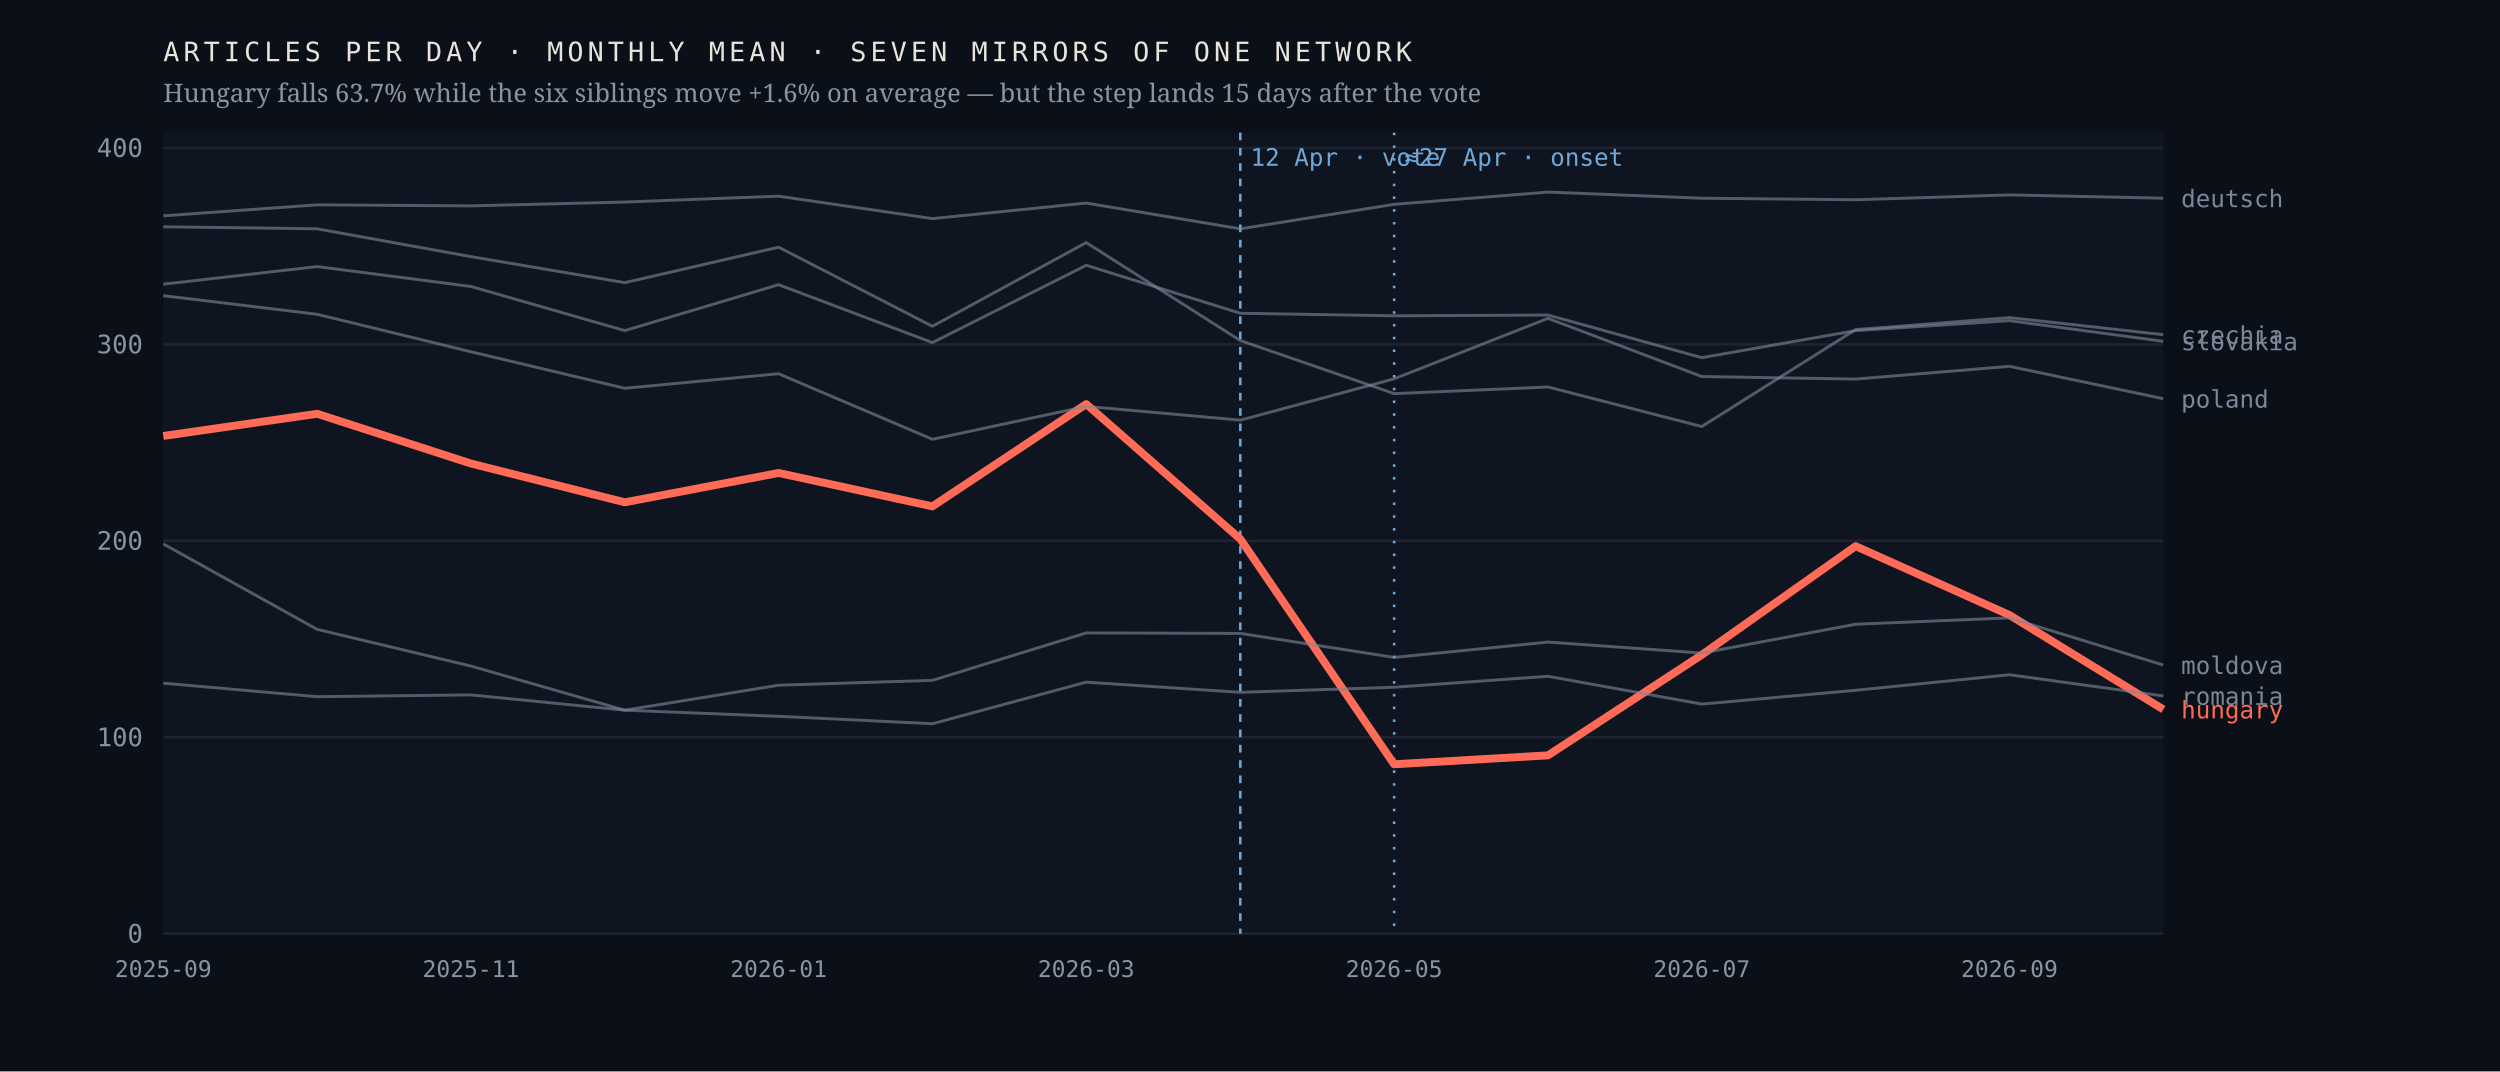
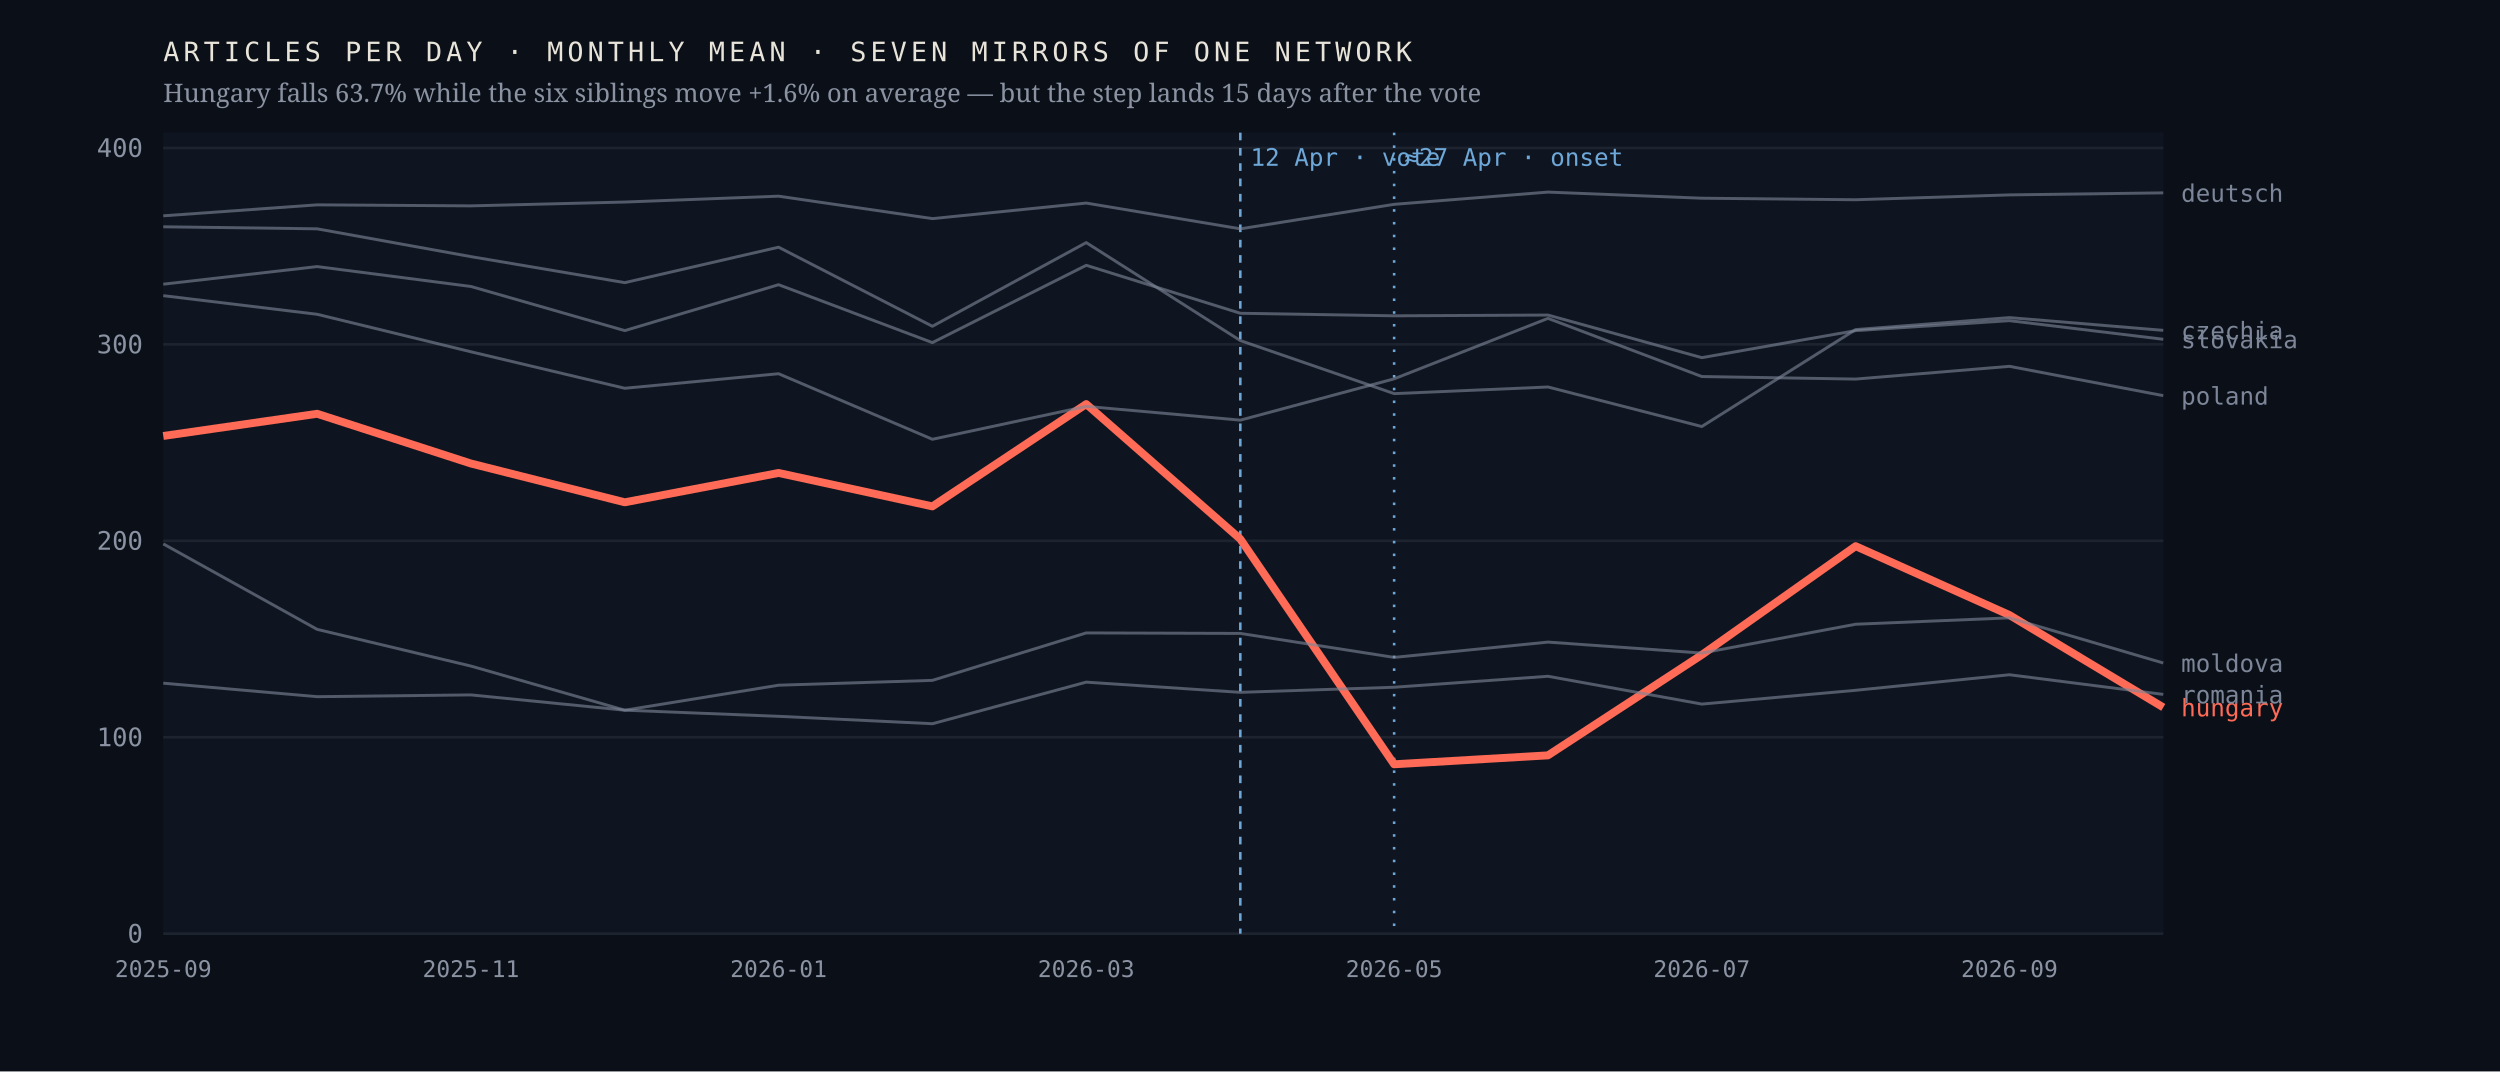
<svg xmlns="http://www.w3.org/2000/svg" viewBox="0 0 980 420" width="980" height="420" role="img" aria-label="Monthly output of seven mirrors of one network; the Hungarian line falls 63.7% after April 2026 while the six others hold roughly flat">
  <rect width="980" height="420" fill="#0b1018" />
  <rect x="64" y="52" width="784" height="314" fill="#0f1520" />
  <line x1="64" y1="366.0" x2="848" y2="366.0" stroke="#1d2430" stroke-width="1" />
  <text x="56.0" y="369.5" font-family="ui-monospace,'IBM Plex Mono',Menlo,monospace" font-size="10" font-weight="400" letter-spacing="0" fill="#8b93a3" text-anchor="end">0</text>
  <line x1="64" y1="289.0" x2="848" y2="289.0" stroke="#1d2430" stroke-width="1" />
  <text x="56.0" y="292.5" font-family="ui-monospace,'IBM Plex Mono',Menlo,monospace" font-size="10" font-weight="400" letter-spacing="0" fill="#8b93a3" text-anchor="end">100</text>
  <line x1="64" y1="212.0" x2="848" y2="212.0" stroke="#1d2430" stroke-width="1" />
  <text x="56.0" y="215.5" font-family="ui-monospace,'IBM Plex Mono',Menlo,monospace" font-size="10" font-weight="400" letter-spacing="0" fill="#8b93a3" text-anchor="end">200</text>
  <line x1="64" y1="135.0" x2="848" y2="135.0" stroke="#1d2430" stroke-width="1" />
  <text x="56.0" y="138.5" font-family="ui-monospace,'IBM Plex Mono',Menlo,monospace" font-size="10" font-weight="400" letter-spacing="0" fill="#8b93a3" text-anchor="end">300</text>
  <line x1="64" y1="58.0" x2="848" y2="58.0" stroke="#1d2430" stroke-width="1" />
  <text x="56.0" y="61.5" font-family="ui-monospace,'IBM Plex Mono',Menlo,monospace" font-size="10" font-weight="400" letter-spacing="0" fill="#8b93a3" text-anchor="end">400</text>
  <line x1="486.2" y1="52" x2="486.2" y2="366" stroke="#6ea8d8" stroke-width="1" stroke-dasharray="3 3" />
  <text x="490.2" y="65.0" font-family="ui-monospace,'IBM Plex Mono',Menlo,monospace" font-size="9.5" font-weight="400" letter-spacing="0" fill="#6ea8d8" text-anchor="start">12 Apr · vote</text>
  <line x1="546.5" y1="52" x2="546.5" y2="366" stroke="#6ea8d8" stroke-width="1" stroke-dasharray="1 4" />
  <text x="550.5" y="65.0" font-family="ui-monospace,'IBM Plex Mono',Menlo,monospace" font-size="9.5" font-weight="400" letter-spacing="0" fill="#6ea8d8" text-anchor="start">≈27 Apr · onset</text>
-   <polyline points="64.0,170.9 124.3,162.2 184.6,181.7 244.9,196.9 305.2,185.4 365.5,198.5 425.8,158.4 486.2,211.3 546.5,299.6 606.8,296.1 667.1,256.7 727.4,214.1 787.7,241.1 848.0,278.1" fill="none" stroke="#ff6b57" stroke-width="3.1" stroke-opacity="1" stroke-linejoin="round" />
-   <text x="855.0" y="281.6" font-family="ui-monospace,'IBM Plex Mono',Menlo,monospace" font-size="9.5" font-weight="500" letter-spacing="0" fill="#ff6b57" text-anchor="start">hungary</text>
-   <polyline points="64.0,88.9 124.3,89.7 184.6,100.6 244.9,110.8 305.2,96.9 365.5,127.9 425.8,95.1 486.2,133.5 546.5,154.3 606.8,151.7 667.1,167.2 727.4,129.2 787.7,124.5 848.0,131.2" fill="none" stroke="#7c8698" stroke-width="1.15" stroke-opacity="0.62" stroke-linejoin="round" />
-   <text x="855.0" y="134.7" font-family="ui-monospace,'IBM Plex Mono',Menlo,monospace" font-size="9.5" font-weight="400" letter-spacing="0" fill="#7c8698" text-anchor="start">czechia</text>
-   <polyline points="64.0,84.6 124.3,80.3 184.6,80.7 244.9,79.2 305.2,76.9 365.5,85.7 425.8,79.6 486.2,89.7 546.5,80.1 606.8,75.3 667.1,77.7 727.4,78.3 787.7,76.4 848.0,77.7" fill="none" stroke="#7c8698" stroke-width="1.15" stroke-opacity="0.62" stroke-linejoin="round" />
-   <text x="855.0" y="81.2" font-family="ui-monospace,'IBM Plex Mono',Menlo,monospace" font-size="9.5" font-weight="400" letter-spacing="0" fill="#7c8698" text-anchor="start">deutsch</text>
-   <polyline points="64.0,213.2 124.3,246.7 184.6,261.1 244.9,278.4 305.2,268.6 365.5,266.7 425.8,248.1 486.2,248.3 546.5,257.7 606.8,251.7 667.1,256.0 727.4,244.7 787.7,242.2 848.0,260.7" fill="none" stroke="#7c8698" stroke-width="1.15" stroke-opacity="0.62" stroke-linejoin="round" />
-   <text x="855.0" y="264.2" font-family="ui-monospace,'IBM Plex Mono',Menlo,monospace" font-size="9.5" font-weight="400" letter-spacing="0" fill="#7c8698" text-anchor="start">moldova</text>
-   <polyline points="64.0,115.9 124.3,123.2 184.6,137.9 244.9,152.2 305.2,146.5 365.5,172.2 425.8,159.3 486.2,164.7 546.5,148.5 606.8,124.8 667.1,147.6 727.4,148.6 787.7,143.6 848.0,156.3" fill="none" stroke="#7c8698" stroke-width="1.15" stroke-opacity="0.62" stroke-linejoin="round" />
-   <text x="855.0" y="159.8" font-family="ui-monospace,'IBM Plex Mono',Menlo,monospace" font-size="9.5" font-weight="400" letter-spacing="0" fill="#7c8698" text-anchor="start">poland</text>
-   <polyline points="64.0,267.8 124.3,273.1 184.6,272.4 244.9,278.4 305.2,280.8 365.5,283.7 425.8,267.4 486.2,271.4 546.5,269.4 606.8,265.1 667.1,276.0 727.4,270.6 787.7,264.5 848.0,272.8" fill="none" stroke="#7c8698" stroke-width="1.15" stroke-opacity="0.62" stroke-linejoin="round" />
-   <text x="855.0" y="276.3" font-family="ui-monospace,'IBM Plex Mono',Menlo,monospace" font-size="9.5" font-weight="400" letter-spacing="0" fill="#7c8698" text-anchor="start">romania</text>
-   <polyline points="64.0,111.4 124.3,104.5 184.6,112.3 244.9,129.6 305.2,111.6 365.5,134.3 425.8,104.0 486.2,122.8 546.5,123.8 606.8,123.5 667.1,140.2 727.4,129.6 787.7,125.7 848.0,133.8" fill="none" stroke="#7c8698" stroke-width="1.15" stroke-opacity="0.62" stroke-linejoin="round" />
-   <text x="855.0" y="137.3" font-family="ui-monospace,'IBM Plex Mono',Menlo,monospace" font-size="9.5" font-weight="400" letter-spacing="0" fill="#7c8698" text-anchor="start">slovakia</text>
+   <polyline points="64.0,170.9 124.3,162.2 184.6,181.7 244.9,196.9 305.2,185.4 365.5,198.5 425.8,158.4 486.2,211.3 546.5,299.6 606.8,296.1 667.1,256.7 727.4,214.1 787.7,241.1 848.0,277.3" fill="none" stroke="#ff6b57" stroke-width="3.1" stroke-opacity="1" stroke-linejoin="round" />
+   <text x="855.0" y="280.8" font-family="ui-monospace,'IBM Plex Mono',Menlo,monospace" font-size="9.5" font-weight="500" letter-spacing="0" fill="#ff6b57" text-anchor="start">hungary</text>
+   <polyline points="64.0,88.9 124.3,89.7 184.6,100.6 244.9,110.8 305.2,96.9 365.5,127.9 425.8,95.1 486.2,133.5 546.5,154.3 606.8,151.7 667.1,167.2 727.4,129.2 787.7,124.5 848.0,129.5" fill="none" stroke="#7c8698" stroke-width="1.15" stroke-opacity="0.62" stroke-linejoin="round" />
+   <text x="855.0" y="133.0" font-family="ui-monospace,'IBM Plex Mono',Menlo,monospace" font-size="9.5" font-weight="400" letter-spacing="0" fill="#7c8698" text-anchor="start">czechia</text>
+   <polyline points="64.0,84.6 124.3,80.3 184.6,80.7 244.9,79.2 305.2,76.9 365.5,85.7 425.8,79.6 486.2,89.7 546.5,80.1 606.8,75.3 667.1,77.7 727.4,78.3 787.7,76.4 848.0,75.6" fill="none" stroke="#7c8698" stroke-width="1.15" stroke-opacity="0.62" stroke-linejoin="round" />
+   <text x="855.0" y="79.1" font-family="ui-monospace,'IBM Plex Mono',Menlo,monospace" font-size="9.5" font-weight="400" letter-spacing="0" fill="#7c8698" text-anchor="start">deutsch</text>
+   <polyline points="64.0,213.2 124.3,246.7 184.6,261.1 244.9,278.4 305.2,268.6 365.5,266.7 425.8,248.1 486.2,248.3 546.5,257.7 606.8,251.7 667.1,256.0 727.4,244.7 787.7,242.2 848.0,259.9" fill="none" stroke="#7c8698" stroke-width="1.15" stroke-opacity="0.62" stroke-linejoin="round" />
+   <text x="855.0" y="263.4" font-family="ui-monospace,'IBM Plex Mono',Menlo,monospace" font-size="9.5" font-weight="400" letter-spacing="0" fill="#7c8698" text-anchor="start">moldova</text>
+   <polyline points="64.0,115.9 124.3,123.2 184.6,137.9 244.9,152.2 305.2,146.5 365.5,172.2 425.8,159.3 486.2,164.7 546.5,148.5 606.8,124.8 667.1,147.6 727.4,148.6 787.7,143.6 848.0,155.1" fill="none" stroke="#7c8698" stroke-width="1.15" stroke-opacity="0.62" stroke-linejoin="round" />
+   <text x="855.0" y="158.6" font-family="ui-monospace,'IBM Plex Mono',Menlo,monospace" font-size="9.5" font-weight="400" letter-spacing="0" fill="#7c8698" text-anchor="start">poland</text>
+   <polyline points="64.0,267.8 124.3,273.1 184.6,272.4 244.9,278.4 305.2,280.8 365.5,283.7 425.8,267.4 486.2,271.4 546.5,269.4 606.8,265.1 667.1,276.0 727.4,270.6 787.7,264.5 848.0,272.2" fill="none" stroke="#7c8698" stroke-width="1.15" stroke-opacity="0.62" stroke-linejoin="round" />
+   <text x="855.0" y="275.7" font-family="ui-monospace,'IBM Plex Mono',Menlo,monospace" font-size="9.5" font-weight="400" letter-spacing="0" fill="#7c8698" text-anchor="start">romania</text>
+   <polyline points="64.0,111.4 124.3,104.5 184.6,112.3 244.9,129.6 305.2,111.6 365.5,134.3 425.8,104.0 486.2,122.8 546.5,123.8 606.8,123.5 667.1,140.2 727.4,129.6 787.7,125.7 848.0,133.0" fill="none" stroke="#7c8698" stroke-width="1.15" stroke-opacity="0.62" stroke-linejoin="round" />
+   <text x="855.0" y="136.5" font-family="ui-monospace,'IBM Plex Mono',Menlo,monospace" font-size="9.5" font-weight="400" letter-spacing="0" fill="#7c8698" text-anchor="start">slovakia</text>
  <text x="64.0" y="383.0" font-family="ui-monospace,'IBM Plex Mono',Menlo,monospace" font-size="9" font-weight="400" letter-spacing="0" fill="#8b93a3" text-anchor="middle">2025-09</text>
  <text x="184.6" y="383.0" font-family="ui-monospace,'IBM Plex Mono',Menlo,monospace" font-size="9" font-weight="400" letter-spacing="0" fill="#8b93a3" text-anchor="middle">2025-11</text>
  <text x="305.2" y="383.0" font-family="ui-monospace,'IBM Plex Mono',Menlo,monospace" font-size="9" font-weight="400" letter-spacing="0" fill="#8b93a3" text-anchor="middle">2026-01</text>
  <text x="425.8" y="383.0" font-family="ui-monospace,'IBM Plex Mono',Menlo,monospace" font-size="9" font-weight="400" letter-spacing="0" fill="#8b93a3" text-anchor="middle">2026-03</text>
  <text x="546.5" y="383.0" font-family="ui-monospace,'IBM Plex Mono',Menlo,monospace" font-size="9" font-weight="400" letter-spacing="0" fill="#8b93a3" text-anchor="middle">2026-05</text>
  <text x="667.1" y="383.0" font-family="ui-monospace,'IBM Plex Mono',Menlo,monospace" font-size="9" font-weight="400" letter-spacing="0" fill="#8b93a3" text-anchor="middle">2026-07</text>
  <text x="787.7" y="383.0" font-family="ui-monospace,'IBM Plex Mono',Menlo,monospace" font-size="9" font-weight="400" letter-spacing="0" fill="#8b93a3" text-anchor="middle">2026-09</text>
  <text x="64.0" y="24.0" font-family="ui-monospace,'IBM Plex Mono',Menlo,monospace" font-size="10.5" font-weight="400" letter-spacing="1.6" fill="#e9e4da" text-anchor="start">ARTICLES PER DAY · MONTHLY MEAN · SEVEN MIRRORS OF ONE NETWORK</text>
  <text x="64.0" y="40.0" font-family="'Newsreader',Georgia,serif" font-size="10" font-weight="400" letter-spacing="0" fill="#8b93a3" text-anchor="start">Hungary falls 63.7% while the six siblings move +1.6% on average — but the step lands 15 days after the vote</text>
</svg>
